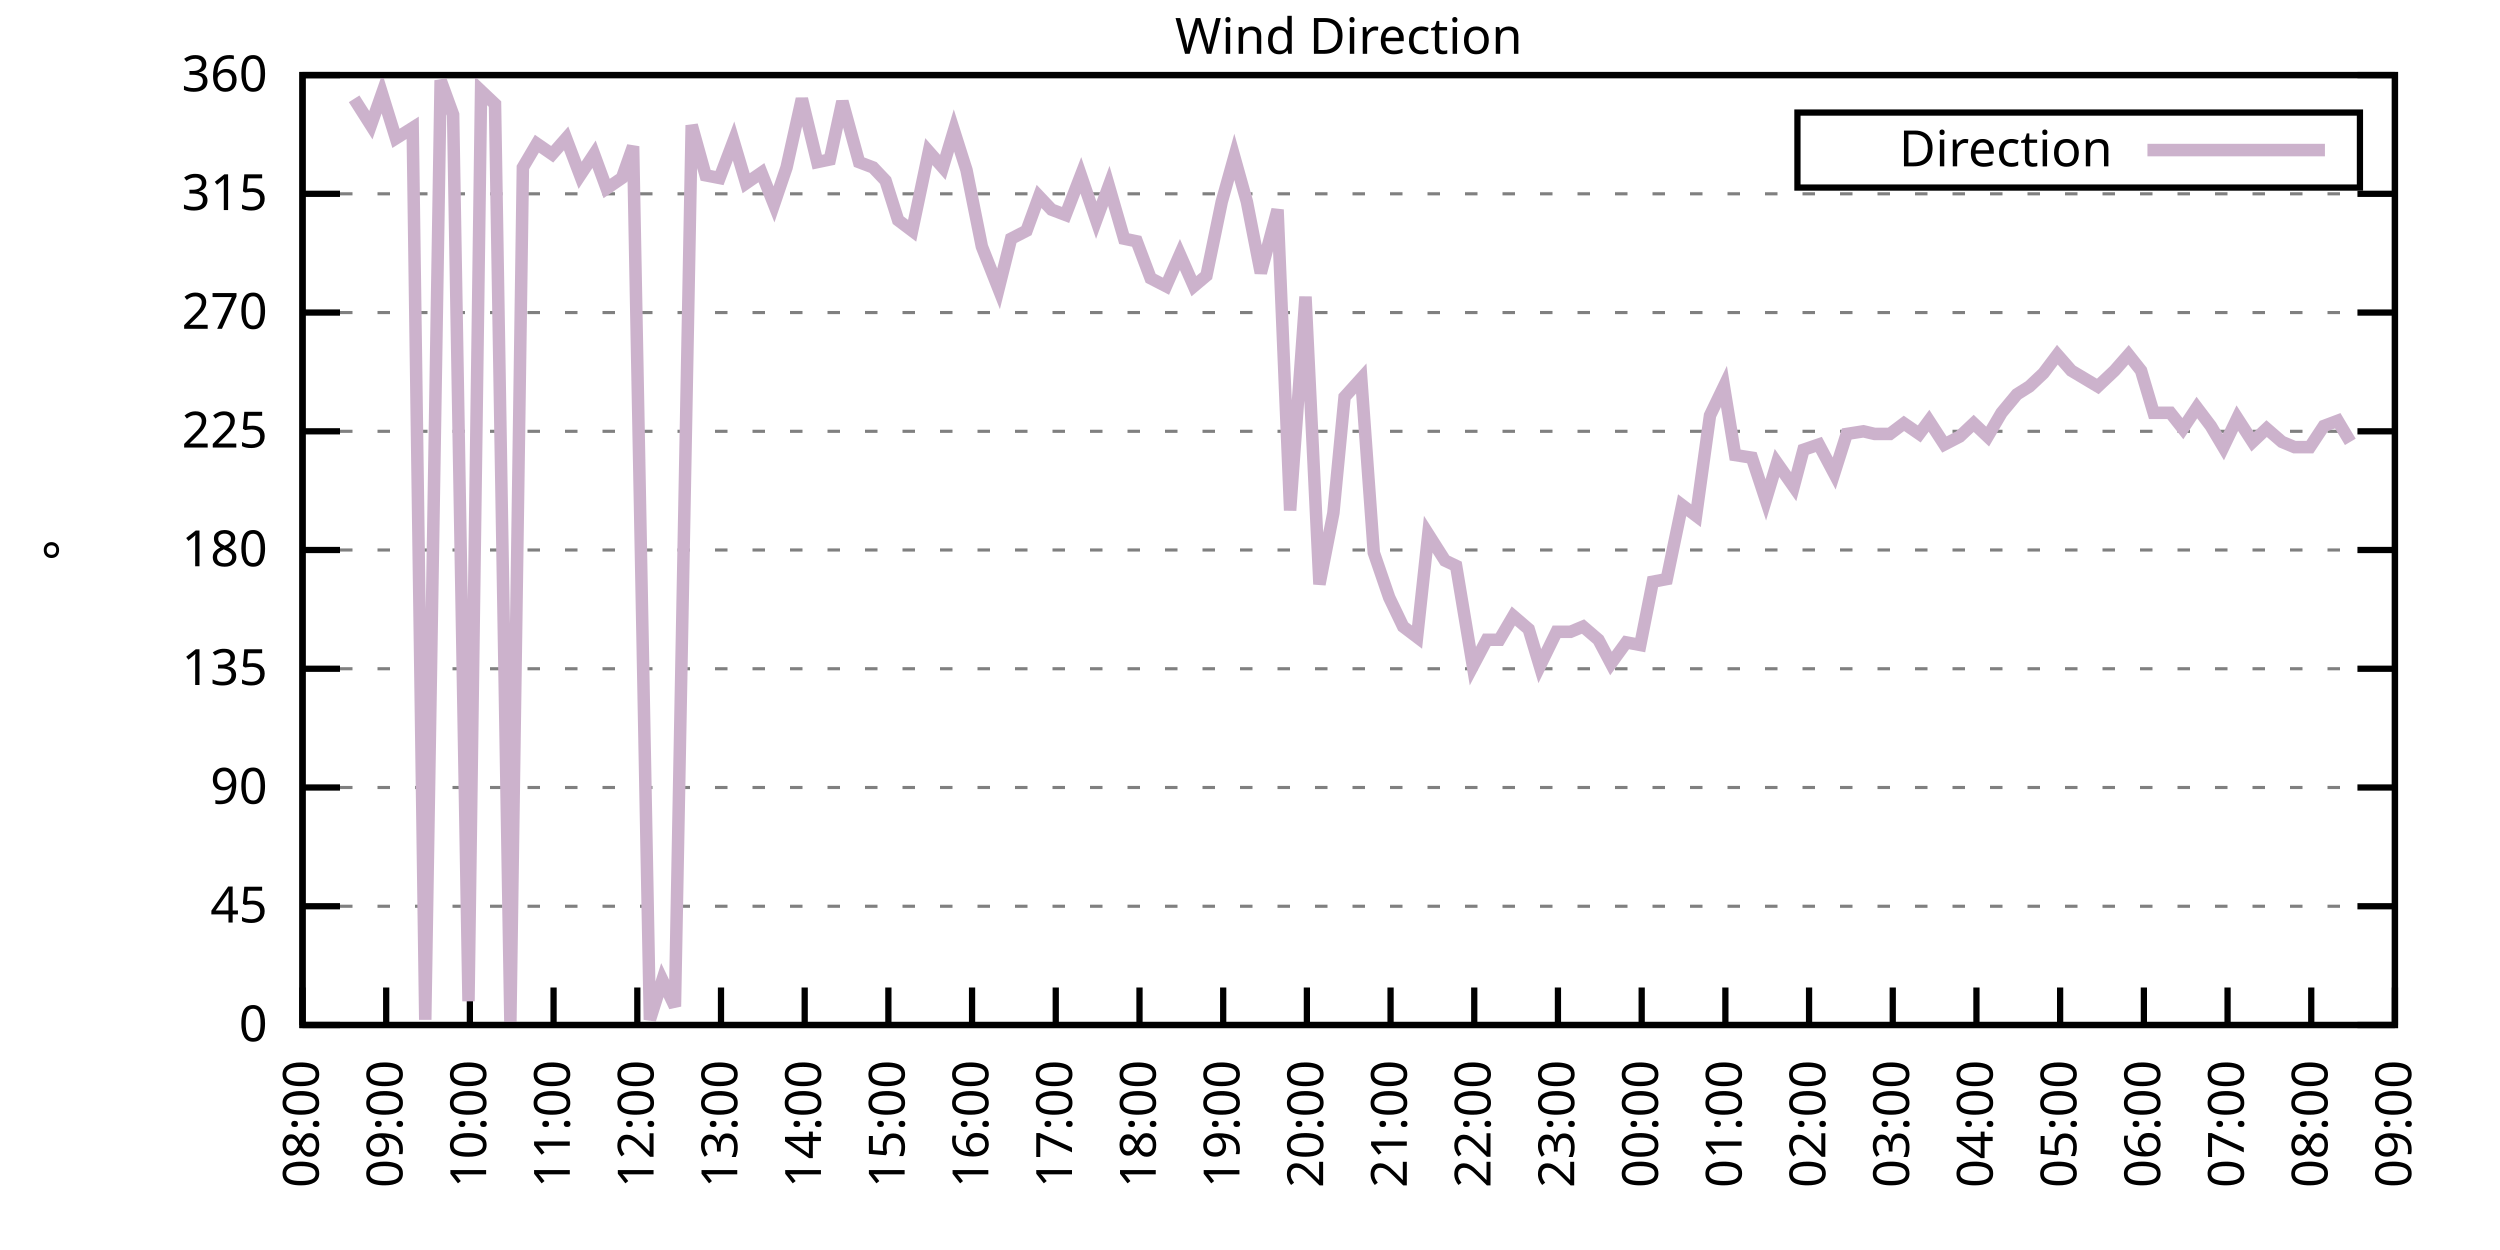
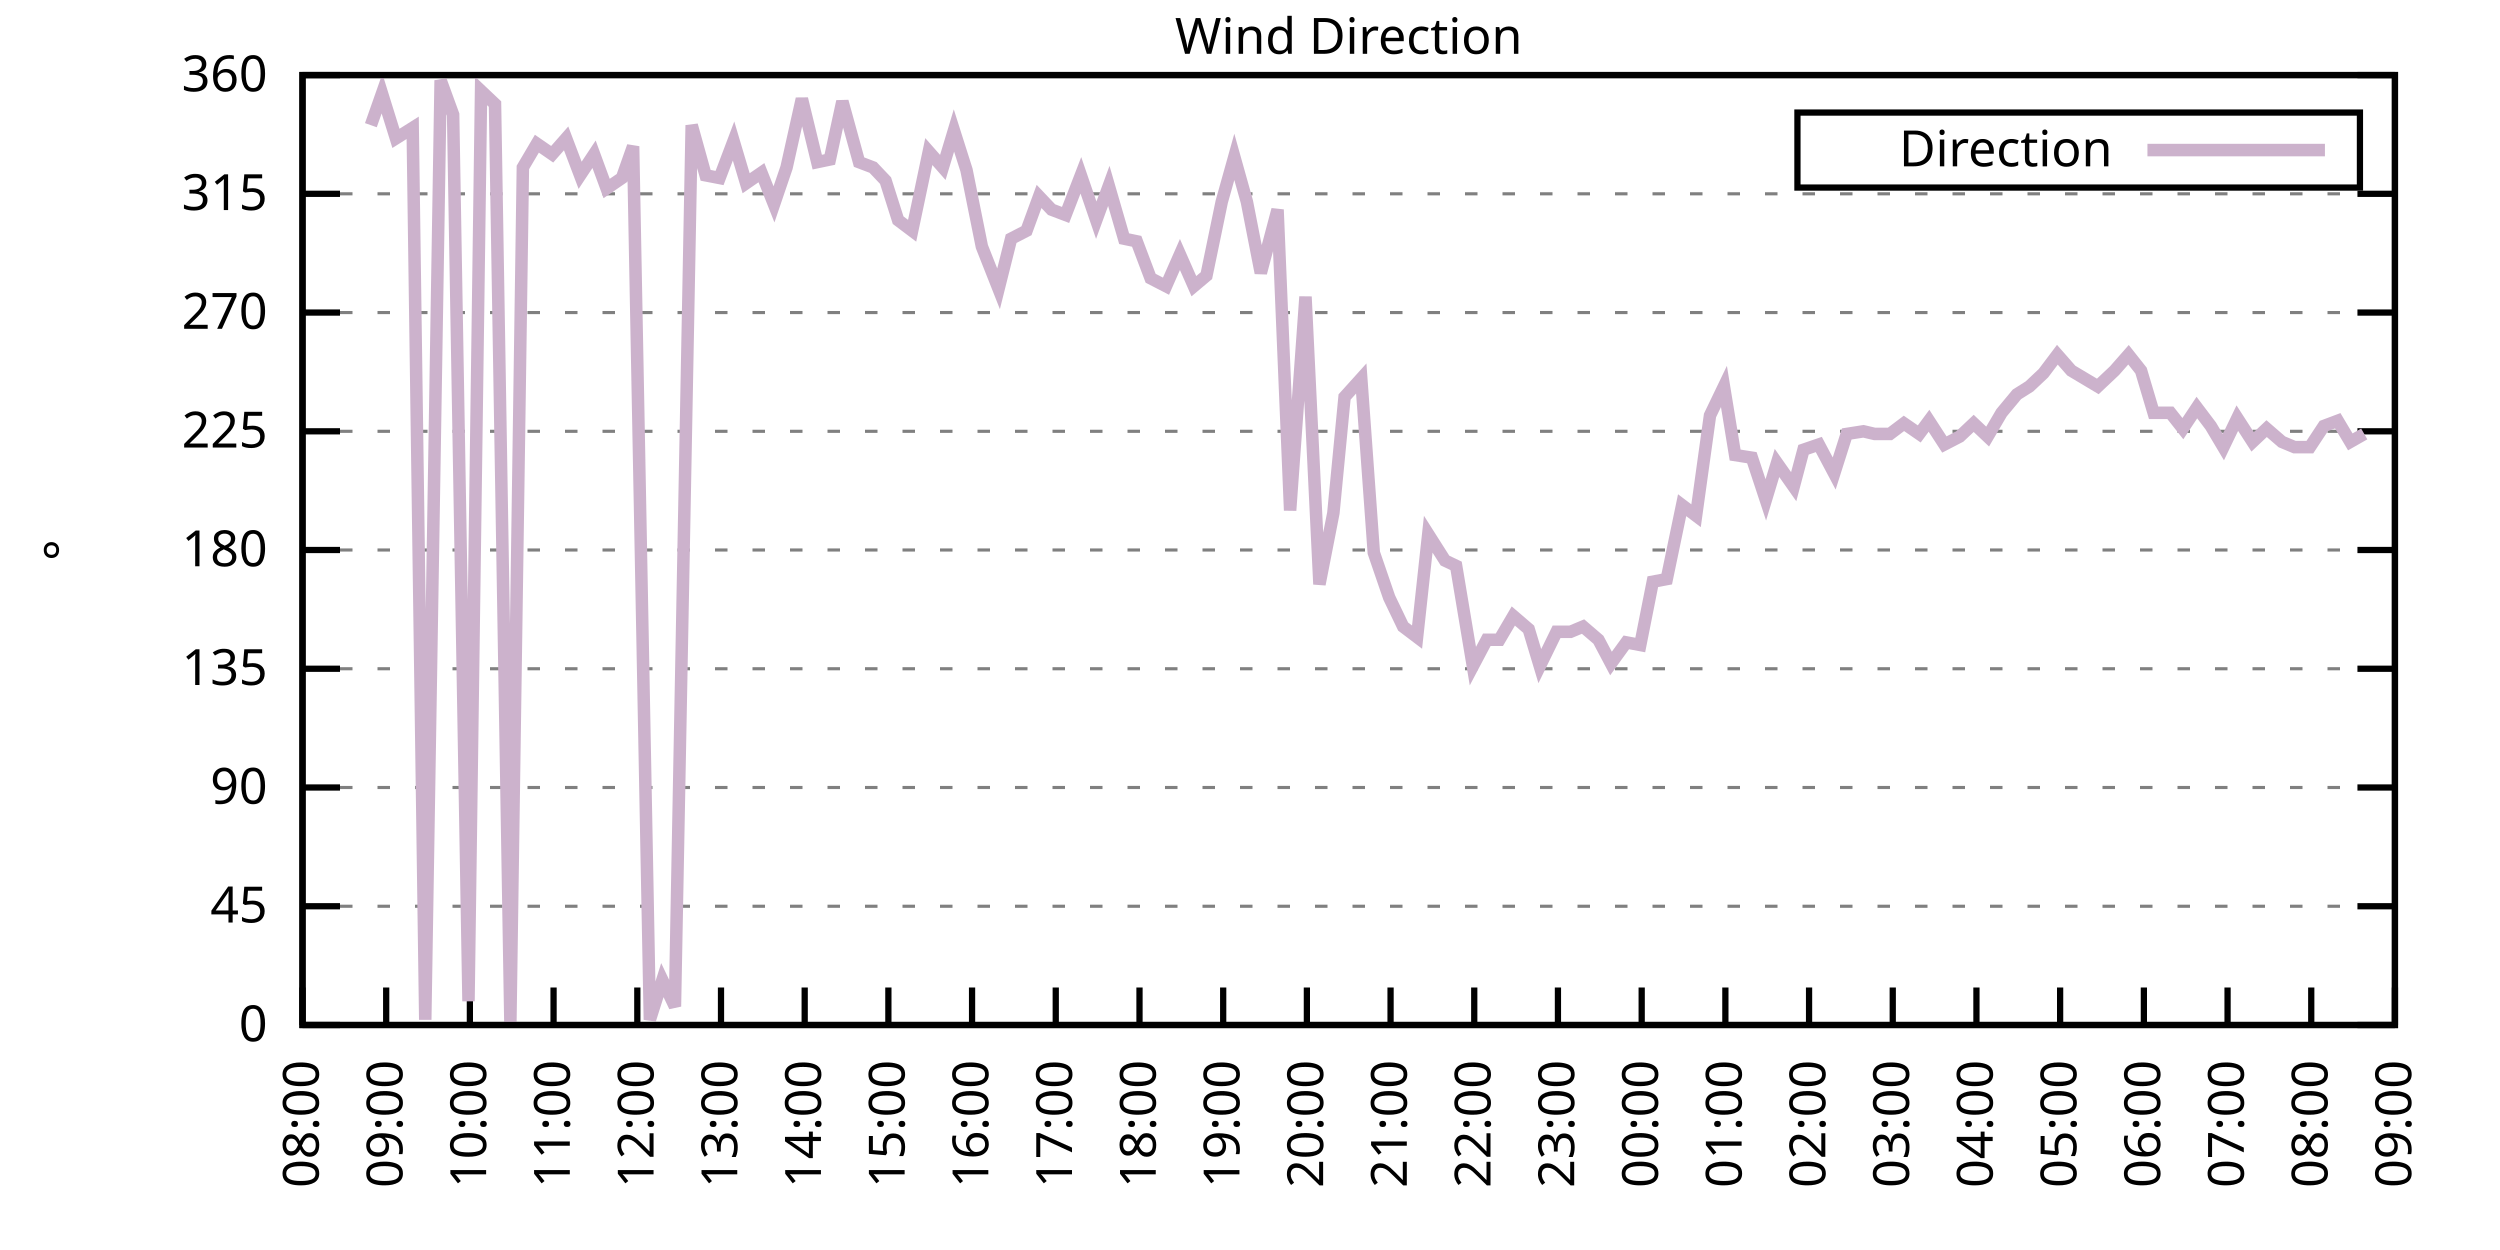
<svg xmlns="http://www.w3.org/2000/svg" xmlns:xlink="http://www.w3.org/1999/xlink" width="400" height="200" viewBox="0 0 400 200">
  <g id="gnuplot_canvas">
    <rect x="0" y="0" width="400" height="200" fill="none" />
    <defs>
      <circle id="gpDot" r="0.5" stroke-width="0.5" stroke="currentColor" />
      <path id="gpPt0" stroke-width="0.333" stroke="currentColor" d="M-1,0 h2 M0,-1 v2" />
      <path id="gpPt1" stroke-width="0.333" stroke="currentColor" d="M-1,-1 L1,1 M1,-1 L-1,1" />
      <path id="gpPt2" stroke-width="0.333" stroke="currentColor" d="M-1,0 L1,0 M0,-1 L0,1 M-1,-1 L1,1 M-1,1 L1,-1" />
      <rect id="gpPt3" stroke-width="0.333" stroke="currentColor" x="-1" y="-1" width="2" height="2" />
      <rect id="gpPt4" stroke-width="0.333" stroke="currentColor" fill="currentColor" x="-1" y="-1" width="2" height="2" />
      <circle id="gpPt5" stroke-width="0.333" stroke="currentColor" cx="0" cy="0" r="1" />
      <use xlink:href="#gpPt5" id="gpPt6" fill="currentColor" stroke="none" />
      <path id="gpPt7" stroke-width="0.333" stroke="currentColor" d="M0,-1.33 L-1.33,0.67 L1.33,0.67 z" />
      <use xlink:href="#gpPt7" id="gpPt8" fill="currentColor" stroke="none" />
      <use xlink:href="#gpPt7" id="gpPt9" stroke="currentColor" transform="rotate(180)" />
      <use xlink:href="#gpPt9" id="gpPt10" fill="currentColor" stroke="none" />
      <use xlink:href="#gpPt3" id="gpPt11" stroke="currentColor" transform="rotate(45)" />
      <use xlink:href="#gpPt11" id="gpPt12" fill="currentColor" stroke="none" />
      <path id="gpPt13" stroke-width="0.333" stroke="currentColor" d="M0,1.330 L1.265,0.411 L0.782,-1.067 L-0.782,-1.076 L-1.265,0.411 z" />
      <use xlink:href="#gpPt13" id="gpPt14" fill="currentColor" stroke="none" />
      <filter id="textbox" filterUnits="objectBoundingBox" x="0" y="0" height="1" width="1">
        <feFlood flood-color="white" flood-opacity="1" result="bgnd" />
        <feComposite in="SourceGraphic" in2="bgnd" operator="atop" />
      </filter>
      <filter id="greybox" filterUnits="objectBoundingBox" x="0" y="0" height="1" width="1">
        <feFlood flood-color="lightgrey" flood-opacity="1" result="grey" />
        <feComposite in="SourceGraphic" in2="grey" operator="atop" />
      </filter>
    </defs>
    <g fill="none" color="white" stroke="currentColor" stroke-width="1.00" stroke-linecap="butt" stroke-linejoin="miter">
</g>
    <g fill="none" color="black" stroke="currentColor" stroke-width="1.00" stroke-linecap="butt" stroke-linejoin="miter">
      <g stroke="none" shape-rendering="crispEdges">
        <polygon fill="rgb(255, 255, 255)" points="48.40,164.00 383.18,164.00 383.18,12.02 48.40,12.02 " />
      </g>
    </g>
    <g fill="none" color="black" stroke="currentColor" stroke-width="1.00" stroke-linecap="butt" stroke-linejoin="miter">
</g>
    <g fill="none" color="black" stroke="black" stroke-width="0.50" stroke-linecap="butt" stroke-linejoin="miter">
</g>
    <g fill="none" color="gray" stroke="currentColor" stroke-width="0.50" stroke-linecap="butt" stroke-linejoin="miter">
      <path stroke="gray" stroke-dasharray="2,4" class="gridline" d="M48.40,164.00 L383.19,164.00  " />
    </g>
    <g fill="none" color="gray" stroke="gray" stroke-width="1.00" stroke-linecap="butt" stroke-linejoin="miter">
</g>
    <g fill="none" color="black" stroke="currentColor" stroke-width="1.00" stroke-linecap="butt" stroke-linejoin="miter">
      <path stroke="black" d="M48.40,164.00 L54.40,164.00 M383.19,164.00 L377.19,164.00  " />
      <g transform="translate(42.80,166.60)" stroke="none" fill="black" font-family="Sans" font-size="8.00" text-anchor="end">
        <text>
          <tspan font-family="Sans"> 0</tspan>
        </text>
      </g>
    </g>
    <g fill="none" color="black" stroke="currentColor" stroke-width="1.00" stroke-linecap="butt" stroke-linejoin="miter">
</g>
    <g fill="none" color="black" stroke="black" stroke-width="0.50" stroke-linecap="butt" stroke-linejoin="miter">
</g>
    <g fill="none" color="gray" stroke="currentColor" stroke-width="0.50" stroke-linecap="butt" stroke-linejoin="miter">
      <path stroke="gray" stroke-dasharray="2,4" class="gridline" d="M48.40,145.00 L383.19,145.00  " />
    </g>
    <g fill="none" color="gray" stroke="gray" stroke-width="1.00" stroke-linecap="butt" stroke-linejoin="miter">
</g>
    <g fill="none" color="black" stroke="currentColor" stroke-width="1.00" stroke-linecap="butt" stroke-linejoin="miter">
      <path stroke="black" d="M48.40,145.00 L54.40,145.00 M383.19,145.00 L377.19,145.00  " />
      <g transform="translate(42.80,147.60)" stroke="none" fill="black" font-family="Sans" font-size="8.00" text-anchor="end">
        <text>
          <tspan font-family="Sans"> 45</tspan>
        </text>
      </g>
    </g>
    <g fill="none" color="black" stroke="currentColor" stroke-width="1.00" stroke-linecap="butt" stroke-linejoin="miter">
</g>
    <g fill="none" color="black" stroke="black" stroke-width="0.50" stroke-linecap="butt" stroke-linejoin="miter">
</g>
    <g fill="none" color="gray" stroke="currentColor" stroke-width="0.50" stroke-linecap="butt" stroke-linejoin="miter">
      <path stroke="gray" stroke-dasharray="2,4" class="gridline" d="M48.40,126.00 L383.19,126.00  " />
    </g>
    <g fill="none" color="gray" stroke="gray" stroke-width="1.00" stroke-linecap="butt" stroke-linejoin="miter">
</g>
    <g fill="none" color="black" stroke="currentColor" stroke-width="1.00" stroke-linecap="butt" stroke-linejoin="miter">
      <path stroke="black" d="M48.40,126.00 L54.40,126.00 M383.19,126.00 L377.19,126.00  " />
      <g transform="translate(42.80,128.60)" stroke="none" fill="black" font-family="Sans" font-size="8.00" text-anchor="end">
        <text>
          <tspan font-family="Sans"> 90</tspan>
        </text>
      </g>
    </g>
    <g fill="none" color="black" stroke="currentColor" stroke-width="1.00" stroke-linecap="butt" stroke-linejoin="miter">
</g>
    <g fill="none" color="black" stroke="black" stroke-width="0.50" stroke-linecap="butt" stroke-linejoin="miter">
</g>
    <g fill="none" color="gray" stroke="currentColor" stroke-width="0.50" stroke-linecap="butt" stroke-linejoin="miter">
      <path stroke="gray" stroke-dasharray="2,4" class="gridline" d="M48.40,107.00 L383.19,107.00  " />
    </g>
    <g fill="none" color="gray" stroke="gray" stroke-width="1.00" stroke-linecap="butt" stroke-linejoin="miter">
</g>
    <g fill="none" color="black" stroke="currentColor" stroke-width="1.00" stroke-linecap="butt" stroke-linejoin="miter">
      <path stroke="black" d="M48.40,107.00 L54.40,107.00 M383.19,107.00 L377.19,107.00  " />
      <g transform="translate(42.80,109.60)" stroke="none" fill="black" font-family="Sans" font-size="8.00" text-anchor="end">
        <text>
          <tspan font-family="Sans"> 135</tspan>
        </text>
      </g>
    </g>
    <g fill="none" color="black" stroke="currentColor" stroke-width="1.00" stroke-linecap="butt" stroke-linejoin="miter">
</g>
    <g fill="none" color="black" stroke="black" stroke-width="0.50" stroke-linecap="butt" stroke-linejoin="miter">
</g>
    <g fill="none" color="gray" stroke="currentColor" stroke-width="0.50" stroke-linecap="butt" stroke-linejoin="miter">
      <path stroke="gray" stroke-dasharray="2,4" class="gridline" d="M48.40,88.00 L383.19,88.00  " />
    </g>
    <g fill="none" color="gray" stroke="gray" stroke-width="1.00" stroke-linecap="butt" stroke-linejoin="miter">
</g>
    <g fill="none" color="black" stroke="currentColor" stroke-width="1.00" stroke-linecap="butt" stroke-linejoin="miter">
      <path stroke="black" d="M48.40,88.00 L54.40,88.00 M383.19,88.00 L377.19,88.00  " />
      <g transform="translate(42.80,90.60)" stroke="none" fill="black" font-family="Sans" font-size="8.00" text-anchor="end">
        <text>
          <tspan font-family="Sans"> 180</tspan>
        </text>
      </g>
    </g>
    <g fill="none" color="black" stroke="currentColor" stroke-width="1.00" stroke-linecap="butt" stroke-linejoin="miter">
</g>
    <g fill="none" color="black" stroke="black" stroke-width="0.50" stroke-linecap="butt" stroke-linejoin="miter">
</g>
    <g fill="none" color="gray" stroke="currentColor" stroke-width="0.50" stroke-linecap="butt" stroke-linejoin="miter">
      <path stroke="gray" stroke-dasharray="2,4" class="gridline" d="M48.40,69.01 L383.19,69.01  " />
    </g>
    <g fill="none" color="gray" stroke="gray" stroke-width="1.00" stroke-linecap="butt" stroke-linejoin="miter">
</g>
    <g fill="none" color="black" stroke="currentColor" stroke-width="1.00" stroke-linecap="butt" stroke-linejoin="miter">
      <path stroke="black" d="M48.40,69.01 L54.40,69.01 M383.19,69.01 L377.19,69.01  " />
      <g transform="translate(42.80,71.61)" stroke="none" fill="black" font-family="Sans" font-size="8.00" text-anchor="end">
        <text>
          <tspan font-family="Sans"> 225</tspan>
        </text>
      </g>
    </g>
    <g fill="none" color="black" stroke="currentColor" stroke-width="1.00" stroke-linecap="butt" stroke-linejoin="miter">
</g>
    <g fill="none" color="black" stroke="black" stroke-width="0.50" stroke-linecap="butt" stroke-linejoin="miter">
</g>
    <g fill="none" color="gray" stroke="currentColor" stroke-width="0.50" stroke-linecap="butt" stroke-linejoin="miter">
      <path stroke="gray" stroke-dasharray="2,4" class="gridline" d="M48.40,50.01 L383.19,50.01  " />
    </g>
    <g fill="none" color="gray" stroke="gray" stroke-width="1.00" stroke-linecap="butt" stroke-linejoin="miter">
</g>
    <g fill="none" color="black" stroke="currentColor" stroke-width="1.00" stroke-linecap="butt" stroke-linejoin="miter">
      <path stroke="black" d="M48.40,50.01 L54.40,50.01 M383.19,50.01 L377.19,50.01  " />
      <g transform="translate(42.80,52.61)" stroke="none" fill="black" font-family="Sans" font-size="8.00" text-anchor="end">
        <text>
          <tspan font-family="Sans"> 270</tspan>
        </text>
      </g>
    </g>
    <g fill="none" color="black" stroke="currentColor" stroke-width="1.00" stroke-linecap="butt" stroke-linejoin="miter">
</g>
    <g fill="none" color="black" stroke="black" stroke-width="0.50" stroke-linecap="butt" stroke-linejoin="miter">
</g>
    <g fill="none" color="gray" stroke="currentColor" stroke-width="0.50" stroke-linecap="butt" stroke-linejoin="miter">
      <path stroke="gray" stroke-dasharray="2,4" class="gridline" d="M48.40,31.01 L383.19,31.01  " />
    </g>
    <g fill="none" color="gray" stroke="gray" stroke-width="1.00" stroke-linecap="butt" stroke-linejoin="miter">
</g>
    <g fill="none" color="black" stroke="currentColor" stroke-width="1.00" stroke-linecap="butt" stroke-linejoin="miter">
      <path stroke="black" d="M48.40,31.01 L54.40,31.01 M383.19,31.01 L377.19,31.01  " />
      <g transform="translate(42.80,33.61)" stroke="none" fill="black" font-family="Sans" font-size="8.00" text-anchor="end">
        <text>
          <tspan font-family="Sans"> 315</tspan>
        </text>
      </g>
    </g>
    <g fill="none" color="black" stroke="currentColor" stroke-width="1.00" stroke-linecap="butt" stroke-linejoin="miter">
</g>
    <g fill="none" color="black" stroke="black" stroke-width="0.50" stroke-linecap="butt" stroke-linejoin="miter">
</g>
    <g fill="none" color="gray" stroke="currentColor" stroke-width="0.50" stroke-linecap="butt" stroke-linejoin="miter">
      <path stroke="gray" stroke-dasharray="2,4" class="gridline" d="M48.40,12.01 L383.19,12.01  " />
    </g>
    <g fill="none" color="gray" stroke="gray" stroke-width="1.00" stroke-linecap="butt" stroke-linejoin="miter">
</g>
    <g fill="none" color="black" stroke="currentColor" stroke-width="1.00" stroke-linecap="butt" stroke-linejoin="miter">
      <path stroke="black" d="M48.40,12.01 L54.40,12.01 M383.19,12.01 L377.19,12.01  " />
      <g transform="translate(42.80,14.61)" stroke="none" fill="black" font-family="Sans" font-size="8.00" text-anchor="end">
        <text>
          <tspan font-family="Sans"> 360</tspan>
        </text>
      </g>
    </g>
    <g fill="none" color="black" stroke="currentColor" stroke-width="1.00" stroke-linecap="butt" stroke-linejoin="miter">
      <path stroke="black" d="M48.40,164.00 L48.40,158.00  " />
      <g transform="translate(51.00,169.60) rotate(270.00)" stroke="none" fill="black" font-family="Sans" font-size="8.00" text-anchor="end">
        <text>
          <tspan font-family="Sans">08:00</tspan>
        </text>
      </g>
    </g>
    <g fill="none" color="black" stroke="currentColor" stroke-width="1.00" stroke-linecap="butt" stroke-linejoin="miter">
      <path stroke="black" d="M61.79,164.00 L61.79,158.00  " />
      <g transform="translate(64.39,169.60) rotate(270.00)" stroke="none" fill="black" font-family="Sans" font-size="8.00" text-anchor="end">
        <text>
          <tspan font-family="Sans">09:00</tspan>
        </text>
      </g>
    </g>
    <g fill="none" color="black" stroke="currentColor" stroke-width="1.00" stroke-linecap="butt" stroke-linejoin="miter">
      <path stroke="black" d="M75.18,164.00 L75.18,158.00  " />
      <g transform="translate(77.78,169.60) rotate(270.00)" stroke="none" fill="black" font-family="Sans" font-size="8.00" text-anchor="end">
        <text>
          <tspan font-family="Sans">10:00</tspan>
        </text>
      </g>
    </g>
    <g fill="none" color="black" stroke="currentColor" stroke-width="1.00" stroke-linecap="butt" stroke-linejoin="miter">
      <path stroke="black" d="M88.57,164.00 L88.57,158.00  " />
      <g transform="translate(91.17,169.60) rotate(270.00)" stroke="none" fill="black" font-family="Sans" font-size="8.00" text-anchor="end">
        <text>
          <tspan font-family="Sans">11:00</tspan>
        </text>
      </g>
    </g>
    <g fill="none" color="black" stroke="currentColor" stroke-width="1.00" stroke-linecap="butt" stroke-linejoin="miter">
      <path stroke="black" d="M101.97,164.00 L101.97,158.00  " />
      <g transform="translate(104.57,169.60) rotate(270.00)" stroke="none" fill="black" font-family="Sans" font-size="8.00" text-anchor="end">
        <text>
          <tspan font-family="Sans">12:00</tspan>
        </text>
      </g>
    </g>
    <g fill="none" color="black" stroke="currentColor" stroke-width="1.00" stroke-linecap="butt" stroke-linejoin="miter">
      <path stroke="black" d="M115.36,164.00 L115.36,158.00  " />
      <g transform="translate(117.96,169.60) rotate(270.00)" stroke="none" fill="black" font-family="Sans" font-size="8.00" text-anchor="end">
        <text>
          <tspan font-family="Sans">13:00</tspan>
        </text>
      </g>
    </g>
    <g fill="none" color="black" stroke="currentColor" stroke-width="1.00" stroke-linecap="butt" stroke-linejoin="miter">
      <path stroke="black" d="M128.75,164.00 L128.75,158.00  " />
      <g transform="translate(131.35,169.60) rotate(270.00)" stroke="none" fill="black" font-family="Sans" font-size="8.00" text-anchor="end">
        <text>
          <tspan font-family="Sans">14:00</tspan>
        </text>
      </g>
    </g>
    <g fill="none" color="black" stroke="currentColor" stroke-width="1.00" stroke-linecap="butt" stroke-linejoin="miter">
      <path stroke="black" d="M142.14,164.00 L142.14,158.00  " />
      <g transform="translate(144.74,169.60) rotate(270.00)" stroke="none" fill="black" font-family="Sans" font-size="8.00" text-anchor="end">
        <text>
          <tspan font-family="Sans">15:00</tspan>
        </text>
      </g>
    </g>
    <g fill="none" color="black" stroke="currentColor" stroke-width="1.00" stroke-linecap="butt" stroke-linejoin="miter">
      <path stroke="black" d="M155.53,164.00 L155.53,158.00  " />
      <g transform="translate(158.13,169.60) rotate(270.00)" stroke="none" fill="black" font-family="Sans" font-size="8.00" text-anchor="end">
        <text>
          <tspan font-family="Sans">16:00</tspan>
        </text>
      </g>
    </g>
    <g fill="none" color="black" stroke="currentColor" stroke-width="1.00" stroke-linecap="butt" stroke-linejoin="miter">
      <path stroke="black" d="M168.92,164.00 L168.92,158.00  " />
      <g transform="translate(171.52,169.60) rotate(270.00)" stroke="none" fill="black" font-family="Sans" font-size="8.00" text-anchor="end">
        <text>
          <tspan font-family="Sans">17:00</tspan>
        </text>
      </g>
    </g>
    <g fill="none" color="black" stroke="currentColor" stroke-width="1.00" stroke-linecap="butt" stroke-linejoin="miter">
      <path stroke="black" d="M182.32,164.00 L182.32,158.00  " />
      <g transform="translate(184.92,169.60) rotate(270.00)" stroke="none" fill="black" font-family="Sans" font-size="8.00" text-anchor="end">
        <text>
          <tspan font-family="Sans">18:00</tspan>
        </text>
      </g>
    </g>
    <g fill="none" color="black" stroke="currentColor" stroke-width="1.00" stroke-linecap="butt" stroke-linejoin="miter">
      <path stroke="black" d="M195.71,164.00 L195.71,158.00  " />
      <g transform="translate(198.31,169.60) rotate(270.00)" stroke="none" fill="black" font-family="Sans" font-size="8.00" text-anchor="end">
        <text>
          <tspan font-family="Sans">19:00</tspan>
        </text>
      </g>
    </g>
    <g fill="none" color="black" stroke="currentColor" stroke-width="1.00" stroke-linecap="butt" stroke-linejoin="miter">
      <path stroke="black" d="M209.10,164.00 L209.10,158.00  " />
      <g transform="translate(211.70,169.60) rotate(270.00)" stroke="none" fill="black" font-family="Sans" font-size="8.00" text-anchor="end">
        <text>
          <tspan font-family="Sans">20:00</tspan>
        </text>
      </g>
    </g>
    <g fill="none" color="black" stroke="currentColor" stroke-width="1.00" stroke-linecap="butt" stroke-linejoin="miter">
      <path stroke="black" d="M222.49,164.00 L222.49,158.00  " />
      <g transform="translate(225.09,169.60) rotate(270.00)" stroke="none" fill="black" font-family="Sans" font-size="8.00" text-anchor="end">
        <text>
          <tspan font-family="Sans">21:00</tspan>
        </text>
      </g>
    </g>
    <g fill="none" color="black" stroke="currentColor" stroke-width="1.00" stroke-linecap="butt" stroke-linejoin="miter">
      <path stroke="black" d="M235.88,164.00 L235.88,158.00  " />
      <g transform="translate(238.48,169.60) rotate(270.00)" stroke="none" fill="black" font-family="Sans" font-size="8.00" text-anchor="end">
        <text>
          <tspan font-family="Sans">22:00</tspan>
        </text>
      </g>
    </g>
    <g fill="none" color="black" stroke="currentColor" stroke-width="1.00" stroke-linecap="butt" stroke-linejoin="miter">
      <path stroke="black" d="M249.27,164.00 L249.27,158.00  " />
      <g transform="translate(251.87,169.60) rotate(270.00)" stroke="none" fill="black" font-family="Sans" font-size="8.00" text-anchor="end">
        <text>
          <tspan font-family="Sans">23:00</tspan>
        </text>
      </g>
    </g>
    <g fill="none" color="black" stroke="currentColor" stroke-width="1.00" stroke-linecap="butt" stroke-linejoin="miter">
      <path stroke="black" d="M262.67,164.00 L262.67,158.00  " />
      <g transform="translate(265.27,169.60) rotate(270.00)" stroke="none" fill="black" font-family="Sans" font-size="8.00" text-anchor="end">
        <text>
          <tspan font-family="Sans">00:00</tspan>
        </text>
      </g>
    </g>
    <g fill="none" color="black" stroke="currentColor" stroke-width="1.00" stroke-linecap="butt" stroke-linejoin="miter">
      <path stroke="black" d="M276.06,164.00 L276.06,158.00  " />
      <g transform="translate(278.66,169.60) rotate(270.00)" stroke="none" fill="black" font-family="Sans" font-size="8.00" text-anchor="end">
        <text>
          <tspan font-family="Sans">01:00</tspan>
        </text>
      </g>
    </g>
    <g fill="none" color="black" stroke="currentColor" stroke-width="1.00" stroke-linecap="butt" stroke-linejoin="miter">
      <path stroke="black" d="M289.45,164.00 L289.45,158.00  " />
      <g transform="translate(292.05,169.60) rotate(270.00)" stroke="none" fill="black" font-family="Sans" font-size="8.00" text-anchor="end">
        <text>
          <tspan font-family="Sans">02:00</tspan>
        </text>
      </g>
    </g>
    <g fill="none" color="black" stroke="currentColor" stroke-width="1.00" stroke-linecap="butt" stroke-linejoin="miter">
      <path stroke="black" d="M302.84,164.00 L302.84,158.00  " />
      <g transform="translate(305.44,169.60) rotate(270.00)" stroke="none" fill="black" font-family="Sans" font-size="8.00" text-anchor="end">
        <text>
          <tspan font-family="Sans">03:00</tspan>
        </text>
      </g>
    </g>
    <g fill="none" color="black" stroke="currentColor" stroke-width="1.00" stroke-linecap="butt" stroke-linejoin="miter">
      <path stroke="black" d="M316.23,164.00 L316.23,158.00  " />
      <g transform="translate(318.83,169.60) rotate(270.00)" stroke="none" fill="black" font-family="Sans" font-size="8.00" text-anchor="end">
        <text>
          <tspan font-family="Sans">04:00</tspan>
        </text>
      </g>
    </g>
    <g fill="none" color="black" stroke="currentColor" stroke-width="1.00" stroke-linecap="butt" stroke-linejoin="miter">
      <path stroke="black" d="M329.62,164.00 L329.62,158.00  " />
      <g transform="translate(332.22,169.60) rotate(270.00)" stroke="none" fill="black" font-family="Sans" font-size="8.00" text-anchor="end">
        <text>
          <tspan font-family="Sans">05:00</tspan>
        </text>
      </g>
    </g>
    <g fill="none" color="black" stroke="currentColor" stroke-width="1.00" stroke-linecap="butt" stroke-linejoin="miter">
      <path stroke="black" d="M343.02,164.00 L343.02,158.00  " />
      <g transform="translate(345.62,169.60) rotate(270.00)" stroke="none" fill="black" font-family="Sans" font-size="8.00" text-anchor="end">
        <text>
          <tspan font-family="Sans">06:00</tspan>
        </text>
      </g>
    </g>
    <g fill="none" color="black" stroke="currentColor" stroke-width="1.00" stroke-linecap="butt" stroke-linejoin="miter">
      <path stroke="black" d="M356.41,164.00 L356.41,158.00  " />
      <g transform="translate(359.01,169.60) rotate(270.00)" stroke="none" fill="black" font-family="Sans" font-size="8.00" text-anchor="end">
        <text>
          <tspan font-family="Sans">07:00</tspan>
        </text>
      </g>
    </g>
    <g fill="none" color="black" stroke="currentColor" stroke-width="1.00" stroke-linecap="butt" stroke-linejoin="miter">
      <path stroke="black" d="M369.80,164.00 L369.80,158.00  " />
      <g transform="translate(372.40,169.60) rotate(270.00)" stroke="none" fill="black" font-family="Sans" font-size="8.00" text-anchor="end">
        <text>
          <tspan font-family="Sans">08:00</tspan>
        </text>
      </g>
    </g>
    <g fill="none" color="black" stroke="currentColor" stroke-width="1.00" stroke-linecap="butt" stroke-linejoin="miter">
      <path stroke="black" d="M383.19,164.00 L383.19,158.00  " />
      <g transform="translate(385.79,169.60) rotate(270.00)" stroke="none" fill="black" font-family="Sans" font-size="8.00" text-anchor="end">
        <text>
          <tspan font-family="Sans">09:00</tspan>
        </text>
      </g>
    </g>
    <g fill="none" color="black" stroke="currentColor" stroke-width="1.00" stroke-linecap="butt" stroke-linejoin="miter">
</g>
    <g fill="none" color="black" stroke="currentColor" stroke-width="1.00" stroke-linecap="butt" stroke-linejoin="miter">
      <path stroke="black" d="M48.40,12.01 L48.40,164.00 L383.19,164.00 L383.19,12.01 L48.40,12.01 Z  " />
    </g>
    <g fill="none" color="black" stroke="currentColor" stroke-width="1.00" stroke-linecap="butt" stroke-linejoin="miter">
</g>
    <g fill="none" color="black" stroke="currentColor" stroke-width="1.00" stroke-linecap="butt" stroke-linejoin="miter">
      <path stroke="black" d="M287.59,30.01 L287.59,18.01 L377.59,18.01 L377.59,30.01 L287.59,30.01 Z  " />
    </g>
    <g id="Wind_direction_plot_1">
      <g fill="none" color="white" stroke="black" stroke-width="2.00" stroke-linecap="butt" stroke-linejoin="miter">
</g>
      <g fill="none" color="black" stroke="currentColor" stroke-width="2.00" stroke-linecap="butt" stroke-linejoin="miter">
        <g transform="translate(337.99,26.61)" stroke="none" fill="black" font-family="Sans" font-size="8.00" text-anchor="end">
          <text>
            <tspan font-family="Sans">Direction</tspan>
          </text>
        </g>
      </g>
      <g fill="none" color="black" stroke="currentColor" stroke-width="2.00" stroke-linecap="butt" stroke-linejoin="miter">
-         <path stroke="rgb(204, 178, 204)" d="M343.59,24.01 L371.99,24.01 M56.66,15.81 L59.34,20.03 L61.12,14.97 L63.35,22.14 L66.03,20.45 L68.04,163.16   L70.50,12.85 L72.50,18.34 L74.96,160.20 L76.97,14.54 L79.20,16.65 L81.66,163.58 L83.66,26.79 L85.90,22.99   L88.35,24.68 L90.58,22.14 L92.82,28.05 L95.05,24.68 L97.06,30.16 L99.51,28.48 L101.30,23.41 L103.98,163.16   L105.98,156.82 L107.99,161.04 L110.67,20.03 L112.90,28.05 L115.13,28.48 L117.37,22.56 L119.38,29.32 L121.83,27.63   L123.84,32.70 L125.85,26.79 L128.30,15.81 L130.76,25.94 L132.77,25.52 L134.78,16.23 L137.45,25.94 L139.69,26.79   L141.69,28.90 L143.70,35.23 L145.94,36.92 L148.61,24.25 L150.85,26.79 L152.63,20.88 L154.64,27.21 L157.10,39.45   L159.77,46.21 L161.78,38.19 L164.24,36.92 L166.25,31.43 L168.25,33.54 L170.49,34.39 L172.94,28.05 L175.40,35.23   L177.41,29.74 L179.86,38.19 L181.87,38.61 L184.10,44.52 L186.56,45.79 L188.79,40.72 L191.02,45.79 L193.03,44.10   L195.48,32.28 L197.49,25.10 L199.50,32.28 L201.73,43.67 L204.41,33.54 L206.42,81.67 L208.88,47.47 L211.11,93.49   L213.34,82.09 L215.13,63.52 L217.80,60.56 L219.81,88.43 L222.27,95.60 L224.50,100.25 L226.73,101.94 L228.52,85.47   L231.20,89.69 L232.98,90.54 L235.66,106.58 L237.89,102.36 L239.90,102.36 L242.13,98.56 L244.59,100.67 L246.37,106.58   L249.05,101.09 L251.28,101.09 L253.29,100.25 L255.75,102.36 L257.76,106.16 L260.21,102.78 L262.44,103.20 L264.45,93.07   L266.68,92.65 L269.14,80.83 L271.37,82.52 L273.60,66.47 L275.83,61.83 L277.62,72.81 L280.30,73.23 L282.53,79.98   L284.32,74.07 L286.99,77.87 L288.56,71.96 L291.01,71.12 L293.47,75.76 L295.48,69.43 L298.15,69.01 L299.94,69.43   L302.39,69.43 L304.63,67.74 L307.08,69.43 L308.64,67.32 L311.10,71.12 L313.55,69.85 L315.79,67.74 L318.02,69.85   L320.25,66.05 L322.70,63.10 L324.71,61.83 L326.95,59.72 L329.18,56.76 L331.41,59.30 L335.65,61.83 L338.33,59.30   L340.56,56.76 L342.57,59.30 L344.58,66.05 L347.26,66.05 L349.26,68.58 L351.50,65.21 L353.73,68.16 L355.74,71.54   L357.97,66.90 L360.42,70.70 L362.66,68.58 L365.11,70.70 L367.12,71.54 L369.58,71.54 L371.81,68.16 L374.04,67.32   L376.05,70.70  " />
+         <path stroke="rgb(204, 178, 204)" d="M343.59,24.01 L371.99,24.01 M59.34,20.03 L61.12,14.97 L63.35,22.14 L66.03,20.45 L68.04,163.16 L70.50,12.85   L72.50,18.34 L74.96,160.20 L76.97,14.54 L79.20,16.65 L81.66,163.58 L83.66,26.79 L85.90,22.99 L88.35,24.68   L90.58,22.14 L92.82,28.05 L95.05,24.68 L97.06,30.16 L99.51,28.48 L101.30,23.41 L103.98,163.16 L105.98,156.82   L107.99,161.04 L110.67,20.03 L112.90,28.05 L115.13,28.48 L117.37,22.56 L119.38,29.32 L121.83,27.63 L123.84,32.70   L125.85,26.79 L128.30,15.81 L130.76,25.94 L132.77,25.52 L134.78,16.23 L137.45,25.94 L139.69,26.79 L141.69,28.90   L143.70,35.23 L145.94,36.92 L148.61,24.25 L150.85,26.79 L152.63,20.88 L154.64,27.21 L157.10,39.45 L159.77,46.21   L161.78,38.19 L164.24,36.92 L166.25,31.43 L168.25,33.54 L170.49,34.39 L172.94,28.05 L175.40,35.23 L177.41,29.74   L179.86,38.19 L181.87,38.61 L184.10,44.52 L186.56,45.79 L188.79,40.72 L191.02,45.79 L193.03,44.10 L195.48,32.28   L197.49,25.10 L199.50,32.28 L201.73,43.67 L204.41,33.54 L206.42,81.67 L208.88,47.47 L211.11,93.49 L213.34,82.09   L215.13,63.52 L217.80,60.56 L219.81,88.43 L222.27,95.60 L224.50,100.25 L226.73,101.94 L228.52,85.47 L231.20,89.69   L232.98,90.54 L235.66,106.58 L237.89,102.36 L239.90,102.36 L242.13,98.56 L244.59,100.67 L246.37,106.58 L249.05,101.09   L251.28,101.09 L253.29,100.25 L255.75,102.36 L257.76,106.16 L260.21,102.78 L262.44,103.20 L264.45,93.07 L266.68,92.65   L269.14,80.83 L271.37,82.52 L273.60,66.47 L275.83,61.83 L277.62,72.81 L280.30,73.23 L282.53,79.98 L284.32,74.07   L286.99,77.87 L288.56,71.96 L291.01,71.12 L293.47,75.76 L295.48,69.43 L298.15,69.01 L299.94,69.43 L302.39,69.43   L304.63,67.74 L307.08,69.43 L308.64,67.32 L311.10,71.12 L313.55,69.85 L315.79,67.74 L318.02,69.85 L320.25,66.05   L322.70,63.10 L324.71,61.83 L326.95,59.72 L329.18,56.76 L331.41,59.30 L335.65,61.83 L338.33,59.30 L340.56,56.76   L342.57,59.30 L344.58,66.05 L347.26,66.05 L349.26,68.58 L351.50,65.21 L353.73,68.16 L355.74,71.54 L357.97,66.90   L360.42,70.70 L362.66,68.58 L365.11,70.70 L367.12,71.54 L369.58,71.54 L371.81,68.16 L374.04,67.32 L376.05,70.70   L378.28,69.43  " />
      </g>
    </g>
    <g fill="none" color="black" stroke="currentColor" stroke-width="2.00" stroke-linecap="butt" stroke-linejoin="miter">
</g>
    <g fill="none" color="black" stroke="black" stroke-width="1.00" stroke-linecap="butt" stroke-linejoin="miter">
</g>
    <g fill="none" color="black" stroke="currentColor" stroke-width="1.00" stroke-linecap="butt" stroke-linejoin="miter">
      <path stroke="black" d="M48.40,12.01 L48.40,164.00 L383.19,164.00 L383.19,12.01 L48.40,12.01 Z  " />
      <g transform="translate(12.80,88.01) rotate(270.00)" stroke="none" fill="black" font-family="Sans" font-size="8.00" text-anchor="middle">
        <text>
          <tspan font-family="Sans">°</tspan>
        </text>
      </g>
    </g>
    <g fill="none" color="black" stroke="currentColor" stroke-width="1.00" stroke-linecap="butt" stroke-linejoin="miter">
</g>
    <g fill="none" color="black" stroke="currentColor" stroke-width="1.00" stroke-linecap="butt" stroke-linejoin="miter">
      <g transform="translate(215.79,8.61)" stroke="none" fill="black" font-family="Sans" font-size="8.00" text-anchor="middle">
        <text>
          <tspan font-family="Sans">Wind Direction</tspan>
        </text>
      </g>
    </g>
    <g fill="none" color="black" stroke="currentColor" stroke-width="1.00" stroke-linecap="butt" stroke-linejoin="miter">
</g>
  </g>
</svg>
